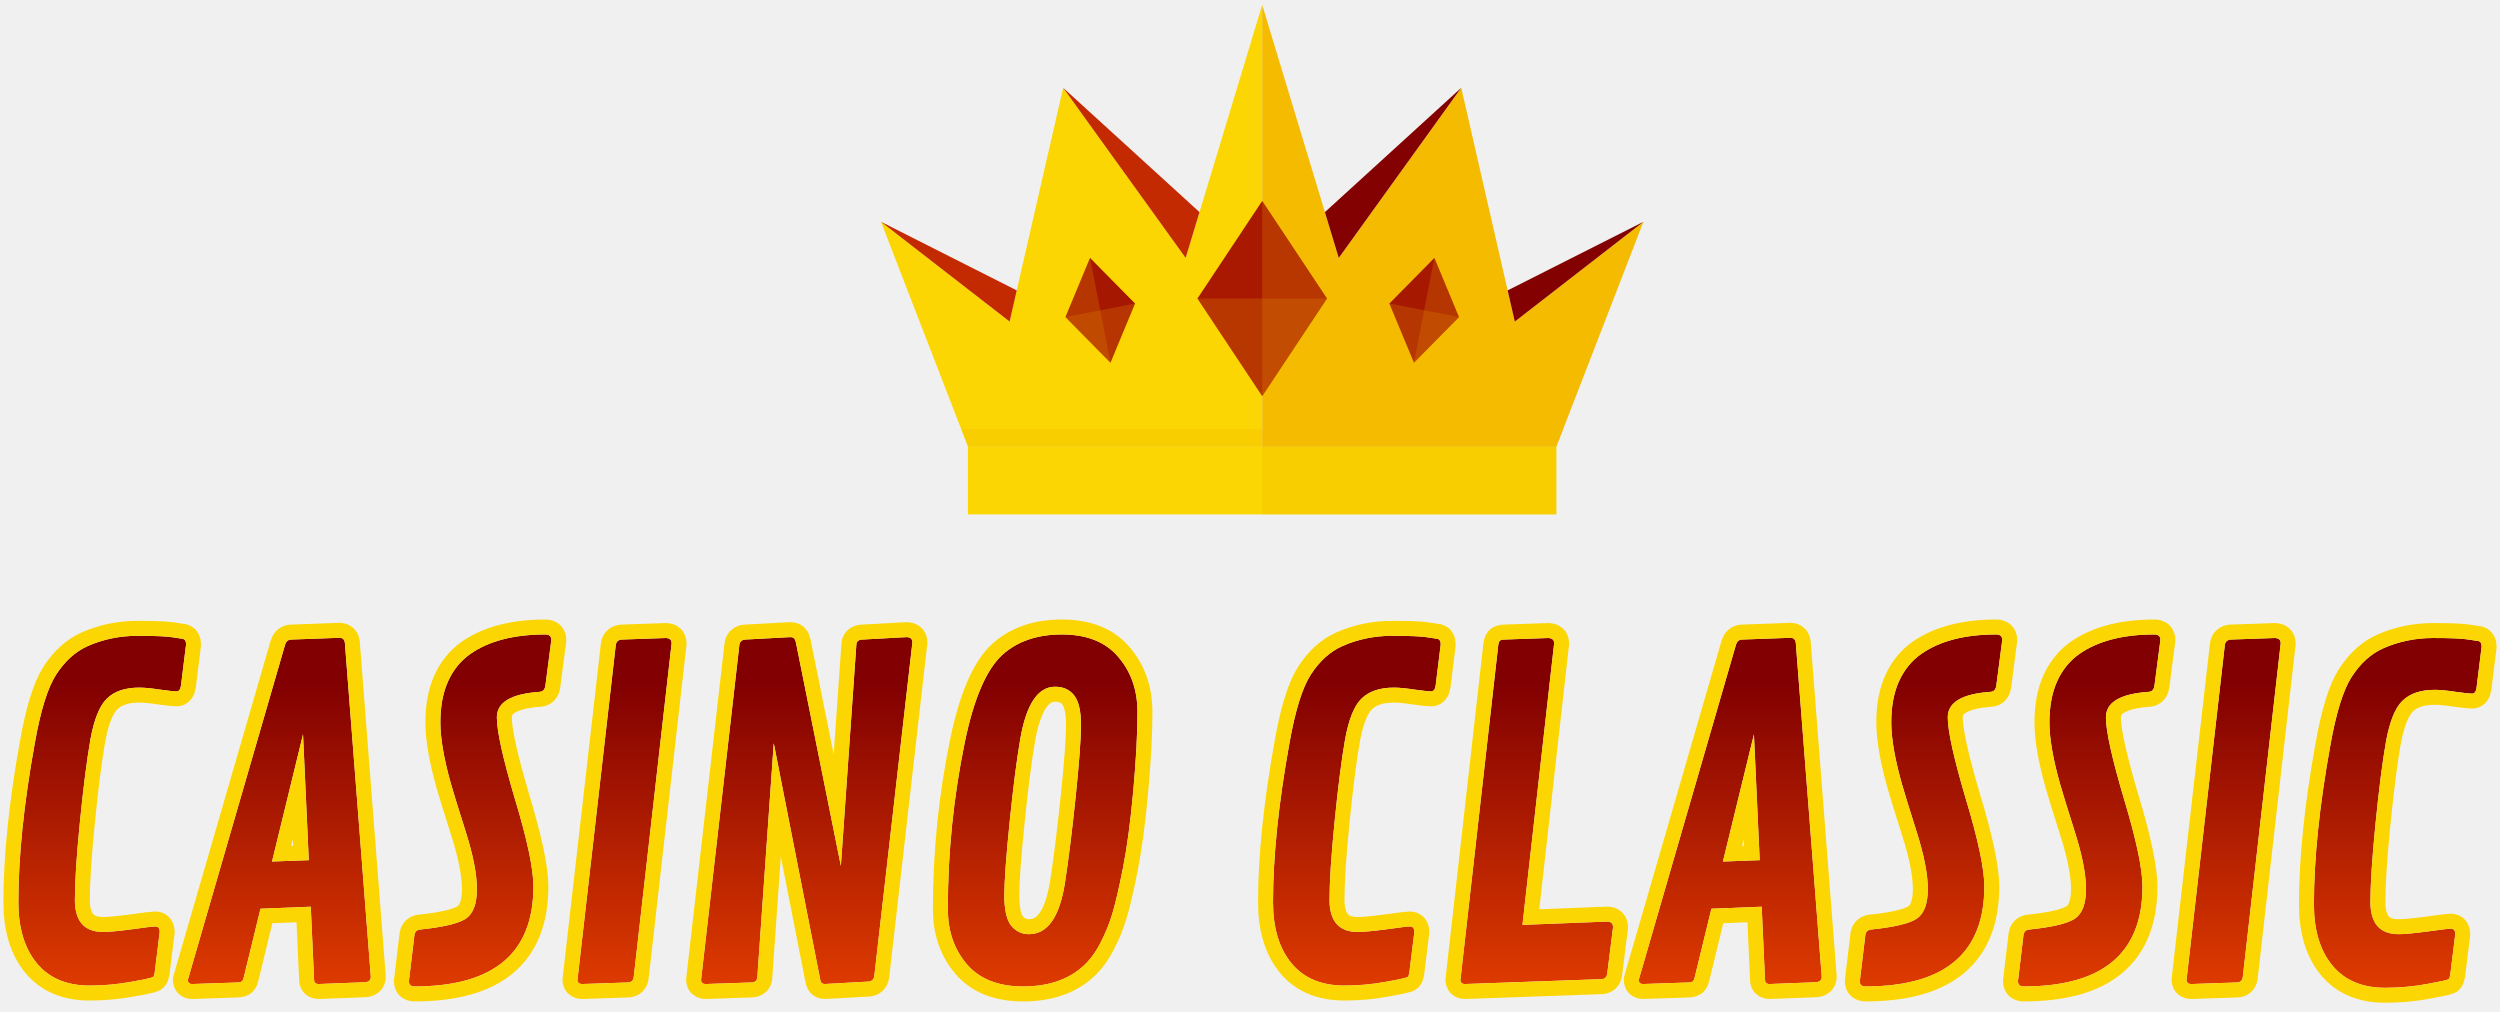
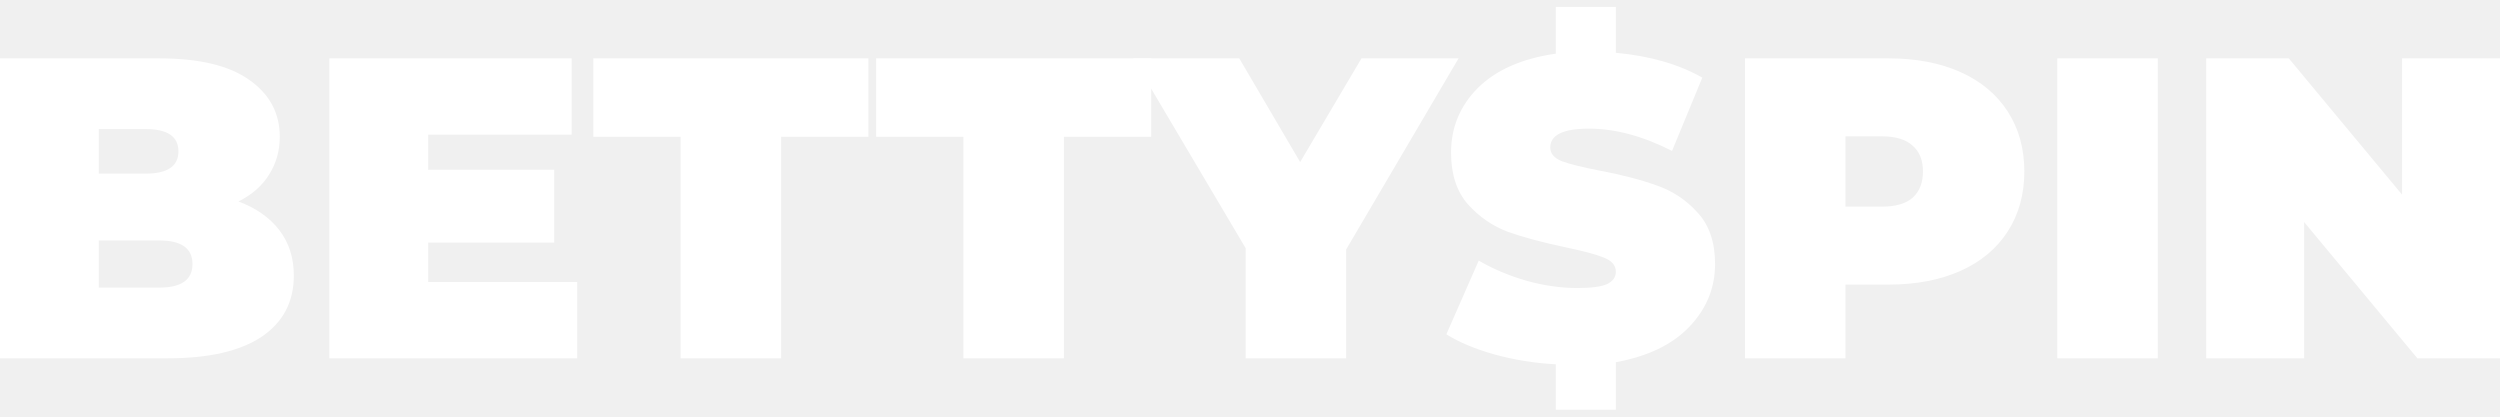
- <svg xmlns="http://www.w3.org/2000/svg" width="136" height="55" viewBox="0 0 136 55" fill="none">
-   <path d="M68.664 0.265V24.305H52.66L52.293 23.355L47.926 12.066L54.92 17.494L57.836 4.776L64.5 14.031L68.664 0.265Z" fill="#FBD602" />
-   <path d="M89.402 12.066L85.032 23.355L84.665 24.305H68.664V0.265L72.828 14.031L79.492 4.776L82.404 17.494L89.402 12.066Z" fill="#F4BB00" />
-   <path d="M79.491 4.776L72.074 11.54L72.828 14.031L79.491 4.776Z" fill="#840101" />
-   <path d="M89.402 12.066L82.016 15.798L82.404 17.494L89.402 12.066Z" fill="#840101" />
-   <path d="M57.836 4.776L65.253 11.54L64.5 14.031L57.836 4.776Z" fill="#C42A01" />
-   <path d="M47.926 12.066L55.312 15.798L54.924 17.494L47.926 12.066Z" fill="#C42A01" />
-   <path d="M84.665 24.303H52.654V27.983H84.665V24.303Z" fill="#FBD602" />
-   <path opacity="0.3" d="M85.034 23.354L84.667 24.304H52.662L52.295 23.354H85.034Z" fill="#F4BB00" />
-   <path opacity="0.3" d="M84.668 24.303H68.662V27.983H84.668V24.303Z" fill="#F4BB00" />
-   <path d="M68.664 10.931L65.141 16.239L68.664 21.546L72.187 16.239L68.664 10.931Z" fill="#A91901" />
-   <path opacity="0.3" d="M68.664 10.931V21.546L72.188 16.239L68.664 10.931Z" fill="#DB7D00" />
-   <path opacity="0.3" d="M65.141 16.239H72.187L68.664 21.546L65.141 16.239Z" fill="#DB7D00" />
-   <path d="M78.03 14.031L75.584 16.511L76.92 19.727L79.366 17.248L78.03 14.031Z" fill="#A71801" />
-   <path opacity="0.3" d="M78.03 14.031L76.92 19.727L79.366 17.248L78.03 14.031Z" fill="#DB7D00" />
-   <path opacity="0.3" d="M75.584 16.511L79.366 17.248L76.92 19.727L75.584 16.511Z" fill="#DB7D00" />
-   <path d="M59.299 14.031L61.745 16.51L60.409 19.727L57.963 17.248L59.299 14.031Z" fill="#A61701" />
-   <path opacity="0.3" d="M59.299 14.031L60.409 19.727L57.963 17.248L59.299 14.031Z" fill="#DB7D00" />
-   <path opacity="0.3" d="M61.745 16.511L57.963 17.248L60.409 19.728L61.745 16.511Z" fill="#DB7D00" />
-   <mask id="path-19-outside-1_3998_13896" maskUnits="userSpaceOnUse" x="0" y="33.515" width="136" height="22" fill="black">
-     <rect fill="white" y="33.515" width="136" height="22" />
-     <path d="M8.411 52.94C8.395 53.037 8.367 53.105 8.327 53.145C8.286 53.185 7.893 53.274 7.146 53.41C6.399 53.547 5.643 53.615 4.88 53.615C3.627 53.615 2.667 53.209 2 52.398C1.333 51.587 1 50.482 1 49.084C1 46.602 1.297 43.718 1.892 40.432C2.205 38.665 2.591 37.423 3.049 36.708C3.531 35.961 4.109 35.439 4.784 35.142C5.627 34.772 6.527 34.588 7.483 34.588C8.447 34.588 9.09 34.616 9.411 34.672C9.74 34.72 9.925 34.748 9.965 34.756C10.07 34.788 10.122 34.889 10.122 35.057L9.845 37.299C9.813 37.508 9.732 37.612 9.604 37.612C9.475 37.612 9.178 37.58 8.712 37.516C8.246 37.444 7.869 37.407 7.579 37.407C6.808 37.407 6.222 37.604 5.82 37.998C5.418 38.383 5.117 39.13 4.916 40.239C4.724 41.34 4.535 42.822 4.35 44.686C4.165 46.541 4.073 47.963 4.073 48.952C4.073 50.116 4.587 50.699 5.615 50.699C5.913 50.699 6.431 50.651 7.17 50.554C7.909 50.45 8.331 50.398 8.435 50.398C8.604 50.398 8.688 50.498 8.688 50.699L8.411 52.94Z" />
-     <path d="M18.762 34.985L20.172 53.133C20.172 53.318 20.068 53.418 19.859 53.434L17.34 53.531C17.172 53.531 17.087 53.454 17.087 53.302L16.906 49.325L14.171 49.434L13.267 53.145C13.243 53.258 13.211 53.334 13.171 53.374C13.131 53.414 13.058 53.438 12.954 53.446L10.46 53.531C10.299 53.531 10.219 53.454 10.219 53.302L15.509 35.07C15.565 34.893 15.673 34.8 15.834 34.792L18.485 34.696C18.654 34.704 18.746 34.8 18.762 34.985ZM16.485 39.95L14.798 46.867L16.798 46.794L16.485 39.95Z" />
-     <path d="M22.546 53.663C22.345 53.663 22.245 53.567 22.245 53.374L22.546 50.855C22.578 50.679 22.683 50.582 22.859 50.566C24.113 50.438 24.94 50.241 25.342 49.976C25.743 49.703 25.944 49.164 25.944 48.361C25.944 47.558 25.739 46.513 25.33 45.228C24.92 43.935 24.655 43.075 24.534 42.649C24.149 41.283 23.956 40.167 23.956 39.299C23.956 38.424 24.096 37.676 24.378 37.058C24.659 36.439 25.061 35.945 25.583 35.576C26.595 34.869 27.956 34.515 29.668 34.515C29.885 34.515 29.993 34.616 29.993 34.816L29.668 37.311C29.636 37.512 29.535 37.62 29.366 37.636C27.808 37.741 27.029 38.203 27.029 39.022C27.029 39.777 27.358 41.263 28.017 43.481C28.684 45.69 29.017 47.273 29.017 48.228C29.017 51.852 26.86 53.663 22.546 53.663Z" />
-     <path d="M36.536 34.997L34.476 53.145C34.452 53.338 34.347 53.438 34.163 53.446L31.68 53.531C31.503 53.531 31.415 53.454 31.415 53.302L33.5 35.07C33.532 34.901 33.636 34.809 33.813 34.792L36.223 34.708C36.432 34.716 36.536 34.812 36.536 34.997Z" />
-     <path d="M49.635 34.949L47.562 53.097C47.53 53.282 47.426 53.382 47.249 53.398L44.863 53.531C44.727 53.531 44.646 53.454 44.622 53.302L42.092 40.432L41.2 53.145C41.192 53.338 41.087 53.438 40.886 53.446L38.404 53.531C38.227 53.531 38.139 53.454 38.139 53.302L40.224 35.07C40.256 34.901 40.36 34.809 40.537 34.792L42.983 34.66C43.096 34.66 43.168 34.684 43.2 34.732C43.24 34.772 43.273 34.845 43.297 34.949L45.743 47.108L46.586 35.07C46.594 34.893 46.703 34.8 46.912 34.792L49.31 34.66C49.527 34.66 49.635 34.756 49.635 34.949Z" />
-     <path d="M55.66 53.663C54.311 53.663 53.29 53.261 52.599 52.458C51.909 51.655 51.563 50.651 51.563 49.446C51.563 46.377 51.872 43.344 52.491 40.348C52.981 37.994 53.66 36.419 54.528 35.624C55.347 34.885 56.427 34.515 57.769 34.515C59.119 34.515 60.139 34.921 60.83 35.732C61.529 36.544 61.878 37.544 61.878 38.733C61.878 39.914 61.802 41.348 61.649 43.035C61.497 44.714 61.308 46.12 61.083 47.252C60.858 48.377 60.665 49.201 60.504 49.723C60.352 50.237 60.139 50.759 59.866 51.289C59.593 51.819 59.275 52.245 58.914 52.567C58.102 53.298 57.018 53.663 55.66 53.663ZM55.974 50.819C56.994 50.819 57.648 49.879 57.938 48C58.13 46.754 58.323 45.204 58.516 43.348C58.709 41.492 58.805 40.187 58.805 39.432C58.805 38.677 58.681 38.142 58.432 37.829C58.191 37.516 57.845 37.359 57.395 37.359C56.464 37.359 55.833 38.303 55.504 40.191C55.311 41.3 55.118 42.806 54.925 44.71C54.732 46.606 54.636 47.943 54.636 48.723C54.636 49.502 54.761 50.048 55.01 50.361C55.267 50.667 55.588 50.819 55.974 50.819Z" />
-     <path d="M76.664 52.94C76.648 53.037 76.62 53.105 76.58 53.145C76.539 53.185 76.146 53.274 75.399 53.41C74.651 53.547 73.896 53.615 73.133 53.615C71.88 53.615 70.92 53.209 70.253 52.398C69.586 51.587 69.253 50.482 69.253 49.084C69.253 46.602 69.55 43.718 70.145 40.432C70.458 38.665 70.844 37.423 71.302 36.708C71.784 35.961 72.362 35.439 73.037 35.142C73.88 34.772 74.78 34.588 75.736 34.588C76.7 34.588 77.343 34.616 77.664 34.672C77.993 34.72 78.178 34.748 78.218 34.756C78.323 34.788 78.375 34.889 78.375 35.057L78.098 37.299C78.066 37.508 77.985 37.612 77.857 37.612C77.728 37.612 77.431 37.58 76.965 37.516C76.499 37.444 76.122 37.407 75.832 37.407C75.061 37.407 74.475 37.604 74.073 37.998C73.671 38.383 73.37 39.13 73.169 40.239C72.977 41.34 72.788 42.822 72.603 44.686C72.418 46.541 72.326 47.963 72.326 48.952C72.326 50.116 72.84 50.699 73.868 50.699C74.165 50.699 74.684 50.651 75.423 50.554C76.162 50.45 76.584 50.398 76.688 50.398C76.857 50.398 76.941 50.498 76.941 50.699L76.664 52.94Z" />
-     <path d="M84.545 34.997L82.822 50.313L87.437 50.133C87.646 50.141 87.75 50.245 87.75 50.446L87.437 52.94C87.413 53.149 87.308 53.258 87.124 53.266L79.701 53.531C79.532 53.531 79.448 53.454 79.448 53.302L81.508 35.07C81.524 34.973 81.548 34.905 81.58 34.865C81.621 34.825 81.697 34.8 81.809 34.792L84.231 34.708C84.44 34.716 84.545 34.812 84.545 34.997Z" />
-     <path d="M97.692 34.985L99.102 53.133C99.102 53.318 98.997 53.418 98.788 53.434L96.27 53.531C96.101 53.531 96.017 53.454 96.017 53.302L95.836 49.325L93.1 49.434L92.197 53.145C92.173 53.258 92.141 53.334 92.1 53.374C92.06 53.414 91.988 53.438 91.883 53.446L89.389 53.531C89.228 53.531 89.148 53.454 89.148 53.302L94.438 35.07C94.494 34.893 94.603 34.8 94.763 34.792L97.415 34.696C97.583 34.704 97.676 34.8 97.692 34.985ZM95.414 39.95L93.727 46.867L95.728 46.794L95.414 39.95Z" />
-     <path d="M101.476 53.663C101.275 53.663 101.174 53.567 101.174 53.374L101.476 50.855C101.508 50.679 101.612 50.582 101.789 50.566C103.042 50.438 103.87 50.241 104.271 49.976C104.673 49.703 104.874 49.164 104.874 48.361C104.874 47.558 104.669 46.513 104.259 45.228C103.849 43.935 103.584 43.075 103.464 42.649C103.078 41.283 102.885 40.167 102.885 39.299C102.885 38.424 103.026 37.676 103.307 37.058C103.588 36.439 103.99 35.945 104.512 35.576C105.524 34.869 106.886 34.515 108.597 34.515C108.814 34.515 108.923 34.616 108.923 34.816L108.597 37.311C108.565 37.512 108.465 37.62 108.296 37.636C106.737 37.741 105.958 38.203 105.958 39.022C105.958 39.777 106.288 41.263 106.946 43.481C107.613 45.69 107.947 47.273 107.947 48.228C107.947 51.852 105.79 53.663 101.476 53.663Z" />
-     <path d="M110.079 53.663C109.879 53.663 109.778 53.567 109.778 53.374L110.079 50.855C110.112 50.679 110.216 50.582 110.393 50.566C111.646 50.438 112.473 50.241 112.875 49.976C113.277 49.703 113.478 49.164 113.478 48.361C113.478 47.558 113.273 46.513 112.863 45.228C112.453 43.935 112.188 43.075 112.068 42.649C111.682 41.283 111.489 40.167 111.489 39.299C111.489 38.424 111.63 37.676 111.911 37.058C112.192 36.439 112.594 35.945 113.116 35.576C114.128 34.869 115.49 34.515 117.201 34.515C117.418 34.515 117.527 34.616 117.527 34.816L117.201 37.311C117.169 37.512 117.069 37.62 116.9 37.636C115.341 37.741 114.562 38.203 114.562 39.022C114.562 39.777 114.892 41.263 115.55 43.481C116.217 45.69 116.55 47.273 116.55 48.228C116.55 51.852 114.393 53.663 110.079 53.663Z" />
-     <path d="M124.07 34.997L122.009 53.145C121.985 53.338 121.881 53.438 121.696 53.446L119.214 53.531C119.037 53.531 118.948 53.454 118.948 53.302L121.033 35.07C121.065 34.901 121.17 34.809 121.346 34.792L123.757 34.708C123.965 34.716 124.07 34.812 124.07 34.997Z" />
-     <path d="M133.289 53.061C133.273 53.157 133.245 53.225 133.204 53.266C133.164 53.306 132.771 53.394 132.024 53.531C131.276 53.667 130.521 53.736 129.758 53.736C128.505 53.736 127.545 53.33 126.878 52.518C126.211 51.707 125.878 50.602 125.878 49.205C125.878 46.722 126.175 43.838 126.77 40.553C127.083 38.785 127.469 37.544 127.926 36.829C128.408 36.082 128.987 35.56 129.662 35.262C130.505 34.893 131.405 34.708 132.361 34.708C133.325 34.708 133.968 34.736 134.289 34.792C134.618 34.841 134.803 34.869 134.843 34.877C134.948 34.909 135 35.009 135 35.178L134.723 37.419C134.691 37.628 134.61 37.733 134.482 37.733C134.353 37.733 134.056 37.701 133.59 37.636C133.124 37.564 132.747 37.528 132.457 37.528C131.686 37.528 131.1 37.725 130.698 38.118C130.296 38.504 129.995 39.251 129.794 40.36C129.601 41.46 129.413 42.942 129.228 44.806C129.043 46.662 128.951 48.084 128.951 49.072C128.951 50.237 129.465 50.819 130.493 50.819C130.79 50.819 131.309 50.771 132.048 50.675C132.787 50.57 133.209 50.518 133.313 50.518C133.482 50.518 133.566 50.618 133.566 50.819L133.289 53.061Z" />
-   </mask>
-   <path d="M8.411 52.94C8.395 53.037 8.367 53.105 8.327 53.145C8.286 53.185 7.893 53.274 7.146 53.41C6.399 53.547 5.643 53.615 4.88 53.615C3.627 53.615 2.667 53.209 2 52.398C1.333 51.587 1 50.482 1 49.084C1 46.602 1.297 43.718 1.892 40.432C2.205 38.665 2.591 37.423 3.049 36.708C3.531 35.961 4.109 35.439 4.784 35.142C5.627 34.772 6.527 34.588 7.483 34.588C8.447 34.588 9.09 34.616 9.411 34.672C9.74 34.72 9.925 34.748 9.965 34.756C10.07 34.788 10.122 34.889 10.122 35.057L9.845 37.299C9.813 37.508 9.732 37.612 9.604 37.612C9.475 37.612 9.178 37.58 8.712 37.516C8.246 37.444 7.869 37.407 7.579 37.407C6.808 37.407 6.222 37.604 5.82 37.998C5.418 38.383 5.117 39.13 4.916 40.239C4.724 41.34 4.535 42.822 4.35 44.686C4.165 46.541 4.073 47.963 4.073 48.952C4.073 50.116 4.587 50.699 5.615 50.699C5.913 50.699 6.431 50.651 7.17 50.554C7.909 50.45 8.331 50.398 8.435 50.398C8.604 50.398 8.688 50.498 8.688 50.699L8.411 52.94Z" fill="url(#paint0_linear_3998_13896)" />
-   <path d="M18.762 34.985L20.172 53.133C20.172 53.318 20.068 53.418 19.859 53.434L17.34 53.531C17.172 53.531 17.087 53.454 17.087 53.302L16.906 49.325L14.171 49.434L13.267 53.145C13.243 53.258 13.211 53.334 13.171 53.374C13.131 53.414 13.058 53.438 12.954 53.446L10.46 53.531C10.299 53.531 10.219 53.454 10.219 53.302L15.509 35.07C15.565 34.893 15.673 34.8 15.834 34.792L18.485 34.696C18.654 34.704 18.746 34.8 18.762 34.985ZM16.485 39.95L14.798 46.867L16.798 46.794L16.485 39.95Z" fill="url(#paint1_linear_3998_13896)" />
-   <path d="M22.546 53.663C22.345 53.663 22.245 53.567 22.245 53.374L22.546 50.855C22.578 50.679 22.683 50.582 22.859 50.566C24.113 50.438 24.94 50.241 25.342 49.976C25.743 49.703 25.944 49.164 25.944 48.361C25.944 47.558 25.739 46.513 25.33 45.228C24.92 43.935 24.655 43.075 24.534 42.649C24.149 41.283 23.956 40.167 23.956 39.299C23.956 38.424 24.096 37.676 24.378 37.058C24.659 36.439 25.061 35.945 25.583 35.576C26.595 34.869 27.956 34.515 29.668 34.515C29.885 34.515 29.993 34.616 29.993 34.816L29.668 37.311C29.636 37.512 29.535 37.62 29.366 37.636C27.808 37.741 27.029 38.203 27.029 39.022C27.029 39.777 27.358 41.263 28.017 43.481C28.684 45.69 29.017 47.273 29.017 48.228C29.017 51.852 26.86 53.663 22.546 53.663Z" fill="url(#paint2_linear_3998_13896)" />
-   <path d="M36.536 34.997L34.476 53.145C34.452 53.338 34.347 53.438 34.163 53.446L31.68 53.531C31.503 53.531 31.415 53.454 31.415 53.302L33.5 35.07C33.532 34.901 33.636 34.809 33.813 34.792L36.223 34.708C36.432 34.716 36.536 34.812 36.536 34.997Z" fill="url(#paint3_linear_3998_13896)" />
-   <path d="M49.635 34.949L47.562 53.097C47.53 53.282 47.426 53.382 47.249 53.398L44.863 53.531C44.727 53.531 44.646 53.454 44.622 53.302L42.092 40.432L41.2 53.145C41.192 53.338 41.087 53.438 40.886 53.446L38.404 53.531C38.227 53.531 38.139 53.454 38.139 53.302L40.224 35.07C40.256 34.901 40.36 34.809 40.537 34.792L42.983 34.66C43.096 34.66 43.168 34.684 43.2 34.732C43.24 34.772 43.273 34.845 43.297 34.949L45.743 47.108L46.586 35.07C46.594 34.893 46.703 34.8 46.912 34.792L49.31 34.66C49.527 34.66 49.635 34.756 49.635 34.949Z" fill="url(#paint4_linear_3998_13896)" />
-   <path d="M55.66 53.663C54.311 53.663 53.29 53.261 52.599 52.458C51.909 51.655 51.563 50.651 51.563 49.446C51.563 46.377 51.872 43.344 52.491 40.348C52.981 37.994 53.66 36.419 54.528 35.624C55.347 34.885 56.427 34.515 57.769 34.515C59.119 34.515 60.139 34.921 60.83 35.732C61.529 36.544 61.878 37.544 61.878 38.733C61.878 39.914 61.802 41.348 61.649 43.035C61.497 44.714 61.308 46.12 61.083 47.252C60.858 48.377 60.665 49.201 60.504 49.723C60.352 50.237 60.139 50.759 59.866 51.289C59.593 51.819 59.275 52.245 58.914 52.567C58.102 53.298 57.018 53.663 55.66 53.663ZM55.974 50.819C56.994 50.819 57.648 49.879 57.938 48C58.13 46.754 58.323 45.204 58.516 43.348C58.709 41.492 58.805 40.187 58.805 39.432C58.805 38.677 58.681 38.142 58.432 37.829C58.191 37.516 57.845 37.359 57.395 37.359C56.464 37.359 55.833 38.303 55.504 40.191C55.311 41.3 55.118 42.806 54.925 44.71C54.732 46.606 54.636 47.943 54.636 48.723C54.636 49.502 54.761 50.048 55.01 50.361C55.267 50.667 55.588 50.819 55.974 50.819Z" fill="url(#paint5_linear_3998_13896)" />
-   <path d="M76.664 52.94C76.648 53.037 76.62 53.105 76.58 53.145C76.539 53.185 76.146 53.274 75.399 53.41C74.651 53.547 73.896 53.615 73.133 53.615C71.88 53.615 70.92 53.209 70.253 52.398C69.586 51.587 69.253 50.482 69.253 49.084C69.253 46.602 69.55 43.718 70.145 40.432C70.458 38.665 70.844 37.423 71.302 36.708C71.784 35.961 72.362 35.439 73.037 35.142C73.88 34.772 74.78 34.588 75.736 34.588C76.7 34.588 77.343 34.616 77.664 34.672C77.993 34.72 78.178 34.748 78.218 34.756C78.323 34.788 78.375 34.889 78.375 35.057L78.098 37.299C78.066 37.508 77.985 37.612 77.857 37.612C77.728 37.612 77.431 37.58 76.965 37.516C76.499 37.444 76.122 37.407 75.832 37.407C75.061 37.407 74.475 37.604 74.073 37.998C73.671 38.383 73.37 39.13 73.169 40.239C72.977 41.34 72.788 42.822 72.603 44.686C72.418 46.541 72.326 47.963 72.326 48.952C72.326 50.116 72.84 50.699 73.868 50.699C74.165 50.699 74.684 50.651 75.423 50.554C76.162 50.45 76.584 50.398 76.688 50.398C76.857 50.398 76.941 50.498 76.941 50.699L76.664 52.94Z" fill="url(#paint6_linear_3998_13896)" />
-   <path d="M84.545 34.997L82.822 50.313L87.437 50.133C87.646 50.141 87.75 50.245 87.75 50.446L87.437 52.94C87.413 53.149 87.308 53.258 87.124 53.266L79.701 53.531C79.532 53.531 79.448 53.454 79.448 53.302L81.508 35.07C81.524 34.973 81.548 34.905 81.58 34.865C81.621 34.825 81.697 34.8 81.809 34.792L84.231 34.708C84.44 34.716 84.545 34.812 84.545 34.997Z" fill="url(#paint7_linear_3998_13896)" />
-   <path d="M97.692 34.985L99.102 53.133C99.102 53.318 98.997 53.418 98.788 53.434L96.27 53.531C96.101 53.531 96.017 53.454 96.017 53.302L95.836 49.325L93.1 49.434L92.197 53.145C92.173 53.258 92.141 53.334 92.1 53.374C92.06 53.414 91.988 53.438 91.883 53.446L89.389 53.531C89.228 53.531 89.148 53.454 89.148 53.302L94.438 35.07C94.494 34.893 94.603 34.8 94.763 34.792L97.415 34.696C97.583 34.704 97.676 34.8 97.692 34.985ZM95.414 39.95L93.727 46.867L95.728 46.794L95.414 39.95Z" fill="url(#paint8_linear_3998_13896)" />
-   <path d="M101.476 53.663C101.275 53.663 101.174 53.567 101.174 53.374L101.476 50.855C101.508 50.679 101.612 50.582 101.789 50.566C103.042 50.438 103.87 50.241 104.271 49.976C104.673 49.703 104.874 49.164 104.874 48.361C104.874 47.558 104.669 46.513 104.259 45.228C103.849 43.935 103.584 43.075 103.464 42.649C103.078 41.283 102.885 40.167 102.885 39.299C102.885 38.424 103.026 37.676 103.307 37.058C103.588 36.439 103.99 35.945 104.512 35.576C105.524 34.869 106.886 34.515 108.597 34.515C108.814 34.515 108.923 34.616 108.923 34.816L108.597 37.311C108.565 37.512 108.465 37.62 108.296 37.636C106.737 37.741 105.958 38.203 105.958 39.022C105.958 39.777 106.288 41.263 106.946 43.481C107.613 45.69 107.947 47.273 107.947 48.228C107.947 51.852 105.79 53.663 101.476 53.663Z" fill="url(#paint9_linear_3998_13896)" />
-   <path d="M110.079 53.663C109.879 53.663 109.778 53.567 109.778 53.374L110.079 50.855C110.112 50.679 110.216 50.582 110.393 50.566C111.646 50.438 112.473 50.241 112.875 49.976C113.277 49.703 113.478 49.164 113.478 48.361C113.478 47.558 113.273 46.513 112.863 45.228C112.453 43.935 112.188 43.075 112.068 42.649C111.682 41.283 111.489 40.167 111.489 39.299C111.489 38.424 111.63 37.676 111.911 37.058C112.192 36.439 112.594 35.945 113.116 35.576C114.128 34.869 115.49 34.515 117.201 34.515C117.418 34.515 117.527 34.616 117.527 34.816L117.201 37.311C117.169 37.512 117.069 37.62 116.9 37.636C115.341 37.741 114.562 38.203 114.562 39.022C114.562 39.777 114.892 41.263 115.55 43.481C116.217 45.69 116.55 47.273 116.55 48.228C116.55 51.852 114.393 53.663 110.079 53.663Z" fill="url(#paint10_linear_3998_13896)" />
-   <path d="M124.07 34.997L122.009 53.145C121.985 53.338 121.881 53.438 121.696 53.446L119.214 53.531C119.037 53.531 118.948 53.454 118.948 53.302L121.033 35.07C121.065 34.901 121.17 34.809 121.346 34.792L123.757 34.708C123.965 34.716 124.07 34.812 124.07 34.997Z" fill="url(#paint11_linear_3998_13896)" />
-   <path d="M133.289 53.061C133.273 53.157 133.245 53.225 133.204 53.266C133.164 53.306 132.771 53.394 132.024 53.531C131.276 53.667 130.521 53.736 129.758 53.736C128.505 53.736 127.545 53.33 126.878 52.518C126.211 51.707 125.878 50.602 125.878 49.205C125.878 46.722 126.175 43.838 126.77 40.553C127.083 38.785 127.469 37.544 127.926 36.829C128.408 36.082 128.987 35.56 129.662 35.262C130.505 34.893 131.405 34.708 132.361 34.708C133.325 34.708 133.968 34.736 134.289 34.792C134.618 34.841 134.803 34.869 134.843 34.877C134.948 34.909 135 35.009 135 35.178L134.723 37.419C134.691 37.628 134.61 37.733 134.482 37.733C134.353 37.733 134.056 37.701 133.59 37.636C133.124 37.564 132.747 37.528 132.457 37.528C131.686 37.528 131.1 37.725 130.698 38.118C130.296 38.504 129.995 39.251 129.794 40.36C129.601 41.46 129.413 42.942 129.228 44.806C129.043 46.662 128.951 48.084 128.951 49.072C128.951 50.237 129.465 50.819 130.493 50.819C130.79 50.819 131.309 50.771 132.048 50.675C132.787 50.57 133.209 50.518 133.313 50.518C133.482 50.518 133.566 50.618 133.566 50.819L133.289 53.061Z" fill="url(#paint12_linear_3998_13896)" />
-   <path d="M8.411 52.94C8.395 53.037 8.367 53.105 8.327 53.145C8.286 53.185 7.893 53.274 7.146 53.41C6.399 53.547 5.643 53.615 4.88 53.615C3.627 53.615 2.667 53.209 2 52.398C1.333 51.587 1 50.482 1 49.084C1 46.602 1.297 43.718 1.892 40.432C2.205 38.665 2.591 37.423 3.049 36.708C3.531 35.961 4.109 35.439 4.784 35.142C5.627 34.772 6.527 34.588 7.483 34.588C8.447 34.588 9.09 34.616 9.411 34.672C9.74 34.72 9.925 34.748 9.965 34.756C10.07 34.788 10.122 34.889 10.122 35.057L9.845 37.299C9.813 37.508 9.732 37.612 9.604 37.612C9.475 37.612 9.178 37.58 8.712 37.516C8.246 37.444 7.869 37.407 7.579 37.407C6.808 37.407 6.222 37.604 5.82 37.998C5.418 38.383 5.117 39.13 4.916 40.239C4.724 41.34 4.535 42.822 4.35 44.686C4.165 46.541 4.073 47.963 4.073 48.952C4.073 50.116 4.587 50.699 5.615 50.699C5.913 50.699 6.431 50.651 7.17 50.554C7.909 50.45 8.331 50.398 8.435 50.398C8.604 50.398 8.688 50.498 8.688 50.699L8.411 52.94Z" stroke="#FBD602" stroke-width="1.627" mask="url(#path-19-outside-1_3998_13896)" />
-   <path d="M18.762 34.985L20.172 53.133C20.172 53.318 20.068 53.418 19.859 53.434L17.34 53.531C17.172 53.531 17.087 53.454 17.087 53.302L16.906 49.325L14.171 49.434L13.267 53.145C13.243 53.258 13.211 53.334 13.171 53.374C13.131 53.414 13.058 53.438 12.954 53.446L10.46 53.531C10.299 53.531 10.219 53.454 10.219 53.302L15.509 35.07C15.565 34.893 15.673 34.8 15.834 34.792L18.485 34.696C18.654 34.704 18.746 34.8 18.762 34.985ZM16.485 39.95L14.798 46.867L16.798 46.794L16.485 39.95Z" stroke="#FBD602" stroke-width="1.627" mask="url(#path-19-outside-1_3998_13896)" />
-   <path d="M22.546 53.663C22.345 53.663 22.245 53.567 22.245 53.374L22.546 50.855C22.578 50.679 22.683 50.582 22.859 50.566C24.113 50.438 24.94 50.241 25.342 49.976C25.743 49.703 25.944 49.164 25.944 48.361C25.944 47.558 25.739 46.513 25.33 45.228C24.92 43.935 24.655 43.075 24.534 42.649C24.149 41.283 23.956 40.167 23.956 39.299C23.956 38.424 24.096 37.676 24.378 37.058C24.659 36.439 25.061 35.945 25.583 35.576C26.595 34.869 27.956 34.515 29.668 34.515C29.885 34.515 29.993 34.616 29.993 34.816L29.668 37.311C29.636 37.512 29.535 37.62 29.366 37.636C27.808 37.741 27.029 38.203 27.029 39.022C27.029 39.777 27.358 41.263 28.017 43.481C28.684 45.69 29.017 47.273 29.017 48.228C29.017 51.852 26.86 53.663 22.546 53.663Z" stroke="#FBD602" stroke-width="1.627" mask="url(#path-19-outside-1_3998_13896)" />
-   <path d="M36.536 34.997L34.476 53.145C34.452 53.338 34.347 53.438 34.163 53.446L31.68 53.531C31.503 53.531 31.415 53.454 31.415 53.302L33.5 35.07C33.532 34.901 33.636 34.809 33.813 34.792L36.223 34.708C36.432 34.716 36.536 34.812 36.536 34.997Z" stroke="#FBD602" stroke-width="1.627" mask="url(#path-19-outside-1_3998_13896)" />
-   <path d="M49.635 34.949L47.562 53.097C47.53 53.282 47.426 53.382 47.249 53.398L44.863 53.531C44.727 53.531 44.646 53.454 44.622 53.302L42.092 40.432L41.2 53.145C41.192 53.338 41.087 53.438 40.886 53.446L38.404 53.531C38.227 53.531 38.139 53.454 38.139 53.302L40.224 35.07C40.256 34.901 40.36 34.809 40.537 34.792L42.983 34.66C43.096 34.66 43.168 34.684 43.2 34.732C43.24 34.772 43.273 34.845 43.297 34.949L45.743 47.108L46.586 35.07C46.594 34.893 46.703 34.8 46.912 34.792L49.31 34.66C49.527 34.66 49.635 34.756 49.635 34.949Z" stroke="#FBD602" stroke-width="1.627" mask="url(#path-19-outside-1_3998_13896)" />
-   <path d="M55.66 53.663C54.311 53.663 53.29 53.261 52.599 52.458C51.909 51.655 51.563 50.651 51.563 49.446C51.563 46.377 51.872 43.344 52.491 40.348C52.981 37.994 53.66 36.419 54.528 35.624C55.347 34.885 56.427 34.515 57.769 34.515C59.119 34.515 60.139 34.921 60.83 35.732C61.529 36.544 61.878 37.544 61.878 38.733C61.878 39.914 61.802 41.348 61.649 43.035C61.497 44.714 61.308 46.12 61.083 47.252C60.858 48.377 60.665 49.201 60.504 49.723C60.352 50.237 60.139 50.759 59.866 51.289C59.593 51.819 59.275 52.245 58.914 52.567C58.102 53.298 57.018 53.663 55.66 53.663ZM55.974 50.819C56.994 50.819 57.648 49.879 57.938 48C58.13 46.754 58.323 45.204 58.516 43.348C58.709 41.492 58.805 40.187 58.805 39.432C58.805 38.677 58.681 38.142 58.432 37.829C58.191 37.516 57.845 37.359 57.395 37.359C56.464 37.359 55.833 38.303 55.504 40.191C55.311 41.3 55.118 42.806 54.925 44.71C54.732 46.606 54.636 47.943 54.636 48.723C54.636 49.502 54.761 50.048 55.01 50.361C55.267 50.667 55.588 50.819 55.974 50.819Z" stroke="#FBD602" stroke-width="1.627" mask="url(#path-19-outside-1_3998_13896)" />
-   <path d="M76.664 52.94C76.648 53.037 76.62 53.105 76.58 53.145C76.539 53.185 76.146 53.274 75.399 53.41C74.651 53.547 73.896 53.615 73.133 53.615C71.88 53.615 70.92 53.209 70.253 52.398C69.586 51.587 69.253 50.482 69.253 49.084C69.253 46.602 69.55 43.718 70.145 40.432C70.458 38.665 70.844 37.423 71.302 36.708C71.784 35.961 72.362 35.439 73.037 35.142C73.88 34.772 74.78 34.588 75.736 34.588C76.7 34.588 77.343 34.616 77.664 34.672C77.993 34.72 78.178 34.748 78.218 34.756C78.323 34.788 78.375 34.889 78.375 35.057L78.098 37.299C78.066 37.508 77.985 37.612 77.857 37.612C77.728 37.612 77.431 37.58 76.965 37.516C76.499 37.444 76.122 37.407 75.832 37.407C75.061 37.407 74.475 37.604 74.073 37.998C73.671 38.383 73.37 39.13 73.169 40.239C72.977 41.34 72.788 42.822 72.603 44.686C72.418 46.541 72.326 47.963 72.326 48.952C72.326 50.116 72.84 50.699 73.868 50.699C74.165 50.699 74.684 50.651 75.423 50.554C76.162 50.45 76.584 50.398 76.688 50.398C76.857 50.398 76.941 50.498 76.941 50.699L76.664 52.94Z" stroke="#FBD602" stroke-width="1.627" mask="url(#path-19-outside-1_3998_13896)" />
-   <path d="M84.545 34.997L82.822 50.313L87.437 50.133C87.646 50.141 87.75 50.245 87.75 50.446L87.437 52.94C87.413 53.149 87.308 53.258 87.124 53.266L79.701 53.531C79.532 53.531 79.448 53.454 79.448 53.302L81.508 35.07C81.524 34.973 81.548 34.905 81.58 34.865C81.621 34.825 81.697 34.8 81.809 34.792L84.231 34.708C84.44 34.716 84.545 34.812 84.545 34.997Z" stroke="#FBD602" stroke-width="1.627" mask="url(#path-19-outside-1_3998_13896)" />
-   <path d="M97.692 34.985L99.102 53.133C99.102 53.318 98.997 53.418 98.788 53.434L96.27 53.531C96.101 53.531 96.017 53.454 96.017 53.302L95.836 49.325L93.1 49.434L92.197 53.145C92.173 53.258 92.141 53.334 92.1 53.374C92.06 53.414 91.988 53.438 91.883 53.446L89.389 53.531C89.228 53.531 89.148 53.454 89.148 53.302L94.438 35.07C94.494 34.893 94.603 34.8 94.763 34.792L97.415 34.696C97.583 34.704 97.676 34.8 97.692 34.985ZM95.414 39.95L93.727 46.867L95.728 46.794L95.414 39.95Z" stroke="#FBD602" stroke-width="1.627" mask="url(#path-19-outside-1_3998_13896)" />
-   <path d="M101.476 53.663C101.275 53.663 101.174 53.567 101.174 53.374L101.476 50.855C101.508 50.679 101.612 50.582 101.789 50.566C103.042 50.438 103.87 50.241 104.271 49.976C104.673 49.703 104.874 49.164 104.874 48.361C104.874 47.558 104.669 46.513 104.259 45.228C103.849 43.935 103.584 43.075 103.464 42.649C103.078 41.283 102.885 40.167 102.885 39.299C102.885 38.424 103.026 37.676 103.307 37.058C103.588 36.439 103.99 35.945 104.512 35.576C105.524 34.869 106.886 34.515 108.597 34.515C108.814 34.515 108.923 34.616 108.923 34.816L108.597 37.311C108.565 37.512 108.465 37.62 108.296 37.636C106.737 37.741 105.958 38.203 105.958 39.022C105.958 39.777 106.288 41.263 106.946 43.481C107.613 45.69 107.947 47.273 107.947 48.228C107.947 51.852 105.79 53.663 101.476 53.663Z" stroke="#FBD602" stroke-width="1.627" mask="url(#path-19-outside-1_3998_13896)" />
-   <path d="M110.079 53.663C109.879 53.663 109.778 53.567 109.778 53.374L110.079 50.855C110.112 50.679 110.216 50.582 110.393 50.566C111.646 50.438 112.473 50.241 112.875 49.976C113.277 49.703 113.478 49.164 113.478 48.361C113.478 47.558 113.273 46.513 112.863 45.228C112.453 43.935 112.188 43.075 112.068 42.649C111.682 41.283 111.489 40.167 111.489 39.299C111.489 38.424 111.63 37.676 111.911 37.058C112.192 36.439 112.594 35.945 113.116 35.576C114.128 34.869 115.49 34.515 117.201 34.515C117.418 34.515 117.527 34.616 117.527 34.816L117.201 37.311C117.169 37.512 117.069 37.62 116.9 37.636C115.341 37.741 114.562 38.203 114.562 39.022C114.562 39.777 114.892 41.263 115.55 43.481C116.217 45.69 116.55 47.273 116.55 48.228C116.55 51.852 114.393 53.663 110.079 53.663Z" stroke="#FBD602" stroke-width="1.627" mask="url(#path-19-outside-1_3998_13896)" />
-   <path d="M124.07 34.997L122.009 53.145C121.985 53.338 121.881 53.438 121.696 53.446L119.214 53.531C119.037 53.531 118.948 53.454 118.948 53.302L121.033 35.07C121.065 34.901 121.17 34.809 121.346 34.792L123.757 34.708C123.965 34.716 124.07 34.812 124.07 34.997Z" stroke="#FBD602" stroke-width="1.627" mask="url(#path-19-outside-1_3998_13896)" />
-   <path d="M133.289 53.061C133.273 53.157 133.245 53.225 133.204 53.266C133.164 53.306 132.771 53.394 132.024 53.531C131.276 53.667 130.521 53.736 129.758 53.736C128.505 53.736 127.545 53.33 126.878 52.518C126.211 51.707 125.878 50.602 125.878 49.205C125.878 46.722 126.175 43.838 126.77 40.553C127.083 38.785 127.469 37.544 127.926 36.829C128.408 36.082 128.987 35.56 129.662 35.262C130.505 34.893 131.405 34.708 132.361 34.708C133.325 34.708 133.968 34.736 134.289 34.792C134.618 34.841 134.803 34.869 134.843 34.877C134.948 34.909 135 35.009 135 35.178L134.723 37.419C134.691 37.628 134.61 37.733 134.482 37.733C134.353 37.733 134.056 37.701 133.59 37.636C133.124 37.564 132.747 37.528 132.457 37.528C131.686 37.528 131.1 37.725 130.698 38.118C130.296 38.504 129.995 39.251 129.794 40.36C129.601 41.46 129.413 42.942 129.228 44.806C129.043 46.662 128.951 48.084 128.951 49.072C128.951 50.237 129.465 50.819 130.493 50.819C130.79 50.819 131.309 50.771 132.048 50.675C132.787 50.57 133.209 50.518 133.313 50.518C133.482 50.518 133.566 50.618 133.566 50.819L133.289 53.061Z" stroke="#FBD602" stroke-width="1.627" mask="url(#path-19-outside-1_3998_13896)" />
-   <defs>
-     <linearGradient id="paint0_linear_3998_13896" x1="68.765" y1="37.201" x2="68.765" y2="56.053" gradientUnits="userSpaceOnUse">
-       <stop stop-color="#820001" />
-       <stop offset="1" stop-color="#EB4300" />
-     </linearGradient>
-     <linearGradient id="paint1_linear_3998_13896" x1="68.765" y1="37.201" x2="68.765" y2="56.053" gradientUnits="userSpaceOnUse">
-       <stop stop-color="#820001" />
-       <stop offset="1" stop-color="#EB4300" />
-     </linearGradient>
-     <linearGradient id="paint2_linear_3998_13896" x1="68.765" y1="37.201" x2="68.765" y2="56.053" gradientUnits="userSpaceOnUse">
-       <stop stop-color="#820001" />
-       <stop offset="1" stop-color="#EB4300" />
-     </linearGradient>
-     <linearGradient id="paint3_linear_3998_13896" x1="68.765" y1="37.201" x2="68.765" y2="56.053" gradientUnits="userSpaceOnUse">
-       <stop stop-color="#820001" />
-       <stop offset="1" stop-color="#EB4300" />
-     </linearGradient>
-     <linearGradient id="paint4_linear_3998_13896" x1="68.765" y1="37.201" x2="68.765" y2="56.053" gradientUnits="userSpaceOnUse">
-       <stop stop-color="#820001" />
-       <stop offset="1" stop-color="#EB4300" />
-     </linearGradient>
-     <linearGradient id="paint5_linear_3998_13896" x1="68.765" y1="37.201" x2="68.765" y2="56.053" gradientUnits="userSpaceOnUse">
-       <stop stop-color="#820001" />
-       <stop offset="1" stop-color="#EB4300" />
-     </linearGradient>
-     <linearGradient id="paint6_linear_3998_13896" x1="68.765" y1="37.201" x2="68.765" y2="56.053" gradientUnits="userSpaceOnUse">
-       <stop stop-color="#820001" />
-       <stop offset="1" stop-color="#EB4300" />
-     </linearGradient>
-     <linearGradient id="paint7_linear_3998_13896" x1="68.765" y1="37.201" x2="68.765" y2="56.053" gradientUnits="userSpaceOnUse">
-       <stop stop-color="#820001" />
-       <stop offset="1" stop-color="#EB4300" />
-     </linearGradient>
-     <linearGradient id="paint8_linear_3998_13896" x1="68.765" y1="37.201" x2="68.765" y2="56.053" gradientUnits="userSpaceOnUse">
-       <stop stop-color="#820001" />
-       <stop offset="1" stop-color="#EB4300" />
-     </linearGradient>
-     <linearGradient id="paint9_linear_3998_13896" x1="68.765" y1="37.201" x2="68.765" y2="56.053" gradientUnits="userSpaceOnUse">
-       <stop stop-color="#820001" />
-       <stop offset="1" stop-color="#EB4300" />
-     </linearGradient>
-     <linearGradient id="paint10_linear_3998_13896" x1="68.765" y1="37.201" x2="68.765" y2="56.053" gradientUnits="userSpaceOnUse">
-       <stop stop-color="#820001" />
-       <stop offset="1" stop-color="#EB4300" />
-     </linearGradient>
-     <linearGradient id="paint11_linear_3998_13896" x1="68.765" y1="37.201" x2="68.765" y2="56.053" gradientUnits="userSpaceOnUse">
-       <stop stop-color="#820001" />
-       <stop offset="1" stop-color="#EB4300" />
-     </linearGradient>
-     <linearGradient id="paint12_linear_3998_13896" x1="68.765" y1="37.201" x2="68.765" y2="56.053" gradientUnits="userSpaceOnUse">
-       <stop stop-color="#820001" />
-       <stop offset="1" stop-color="#EB4300" />
-     </linearGradient>
-   </defs>
+ <svg xmlns="http://www.w3.org/2000/svg" width="180" height="30" viewBox="0 0 180 30" fill="none">
+   <path d="M17.17 14.506C18.437 14.979 19.419 15.668 20.114 16.573C20.809 17.478 21.156 18.568 21.156 19.844C21.156 21.736 20.379 23.206 18.826 24.255C17.272 25.284 15.024 25.798 12.08 25.798H0V4.202H11.467C14.329 4.202 16.485 4.716 17.937 5.745C19.408 6.773 20.144 8.141 20.144 9.848C20.144 10.856 19.889 11.761 19.378 12.563C18.887 13.365 18.151 14.013 17.17 14.506ZM7.113 9.293V12.501H10.486C12.06 12.501 12.847 11.966 12.847 10.897C12.847 9.827 12.06 9.293 10.486 9.293H7.113ZM11.467 20.707C13.062 20.707 13.859 20.142 13.859 19.011C13.859 17.879 13.062 17.314 11.467 17.314H7.113V20.707H11.467Z" fill="white" />
+   <path d="M41.559 20.306V25.798H23.714V4.202H41.16V9.694H30.828V12.223H39.903V17.468H30.828V20.306H41.559Z" fill="white" />
+   <path d="M49.005 9.848H42.719V4.202H62.526V9.848H56.241V25.798H49.005V9.848Z" fill="white" />
+   <path d="M69.366 9.848H63.08V4.202H82.887V9.848H76.602V25.798H69.366V9.848Z" fill="white" />
+   <path d="M96.923 17.962V25.798H89.687V17.869L81.592 4.202H89.227L93.611 11.668L98.027 4.202H105.017L96.923 17.962Z" fill="white" />
+   <path d="M123.485 19.011C123.485 20.738 122.861 22.25 121.614 23.546C120.388 24.821 118.63 25.664 116.341 26.076V29.5H112.018V26.23C110.485 26.148 109.013 25.911 107.602 25.52C106.212 25.129 105.058 24.646 104.138 24.07L106.468 18.764C107.49 19.36 108.635 19.844 109.902 20.214C111.169 20.564 112.386 20.738 113.551 20.738C114.552 20.738 115.268 20.646 115.697 20.461C116.126 20.255 116.341 19.957 116.341 19.566C116.341 19.113 116.055 18.774 115.482 18.548C114.93 18.322 114.011 18.075 112.723 17.807C111.067 17.458 109.687 17.088 108.584 16.697C107.48 16.285 106.519 15.627 105.701 14.722C104.884 13.797 104.475 12.553 104.475 10.989C104.475 9.179 105.119 7.627 106.407 6.331C107.715 5.035 109.585 4.212 112.018 3.863V0.5H116.341V3.801C118.794 4.027 120.868 4.624 122.565 5.59L120.388 10.866C118.283 9.796 116.29 9.262 114.409 9.262C112.549 9.262 111.619 9.714 111.619 10.619C111.619 11.051 111.895 11.38 112.447 11.606C112.999 11.812 113.908 12.038 115.176 12.285C116.811 12.594 118.191 12.954 119.315 13.365C120.439 13.756 121.41 14.403 122.228 15.309C123.066 16.213 123.485 17.448 123.485 19.011Z" fill="white" />
+   <path d="M135.971 4.202C137.953 4.202 139.681 4.531 141.152 5.189C142.624 5.848 143.759 6.794 144.556 8.028C145.353 9.262 145.752 10.701 145.752 12.347C145.752 13.992 145.353 15.432 144.556 16.666C143.759 17.9 142.624 18.846 141.152 19.504C139.681 20.162 137.953 20.491 135.971 20.491H132.874V25.798H125.638V4.202H135.971ZM135.511 14.877C136.492 14.877 137.228 14.661 137.718 14.229C138.209 13.776 138.454 13.149 138.454 12.347C138.454 11.545 138.209 10.928 137.718 10.496C137.228 10.043 136.492 9.817 135.511 9.817H132.874V14.877H135.511Z" fill="white" />
+   <path d="M148.125 4.202H155.361V25.798H148.125V4.202Z" fill="white" />
+   <path d="M180 4.202V25.798H174.052L165.896 15.987V25.798H158.844V4.202H164.792L172.948 14.013V4.202H180Z" fill="white" />
</svg>
